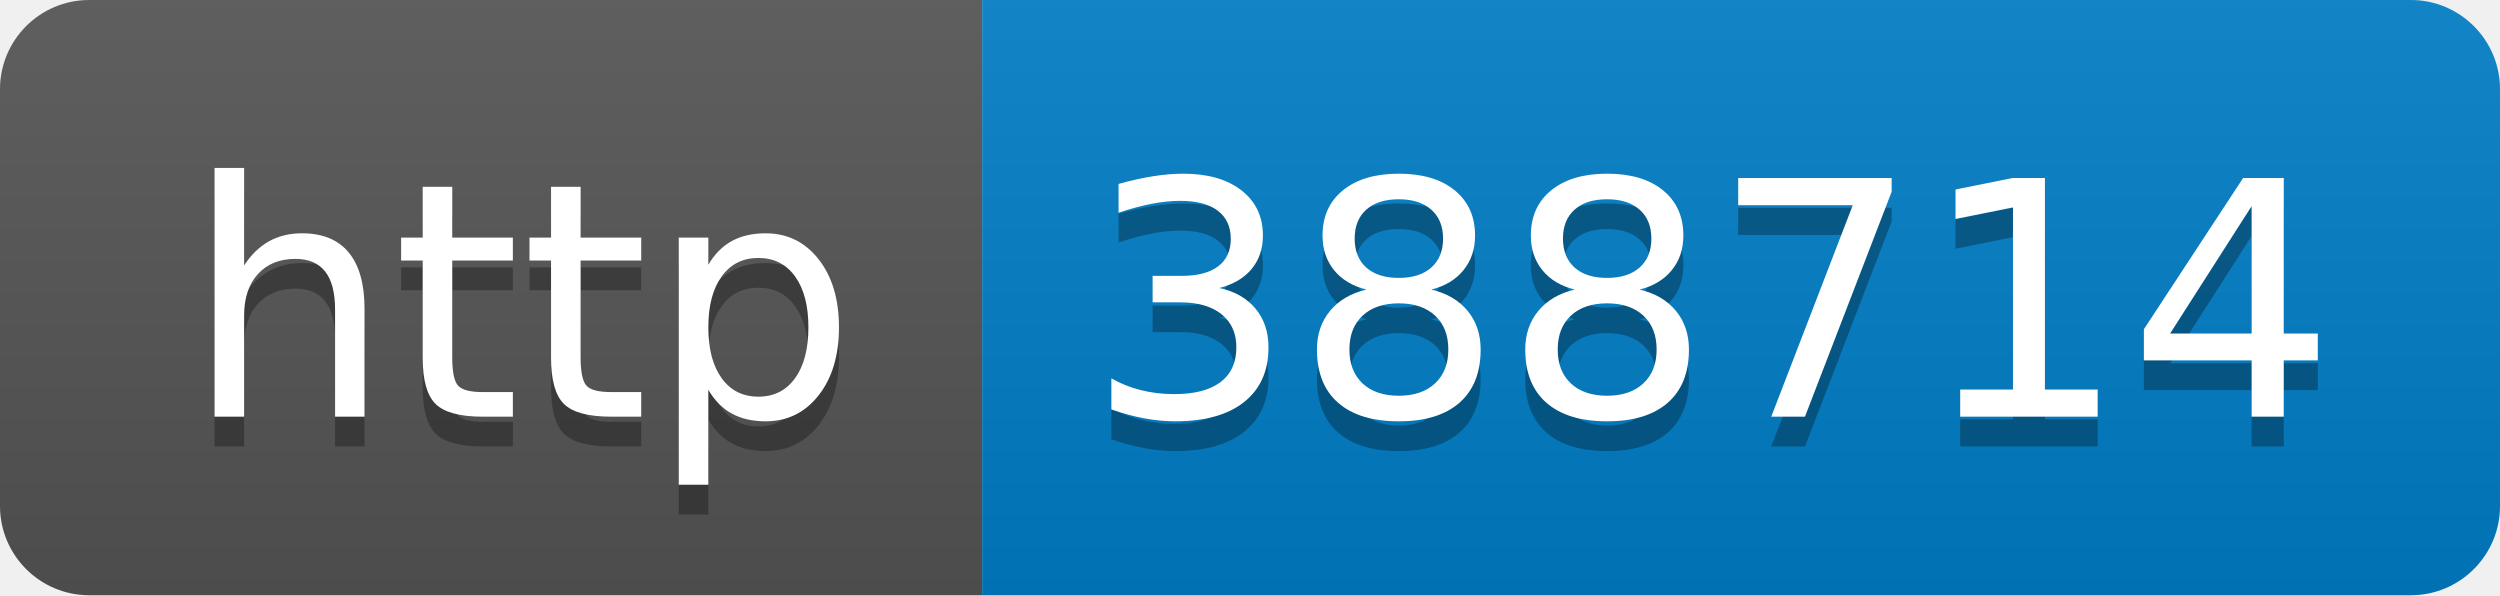
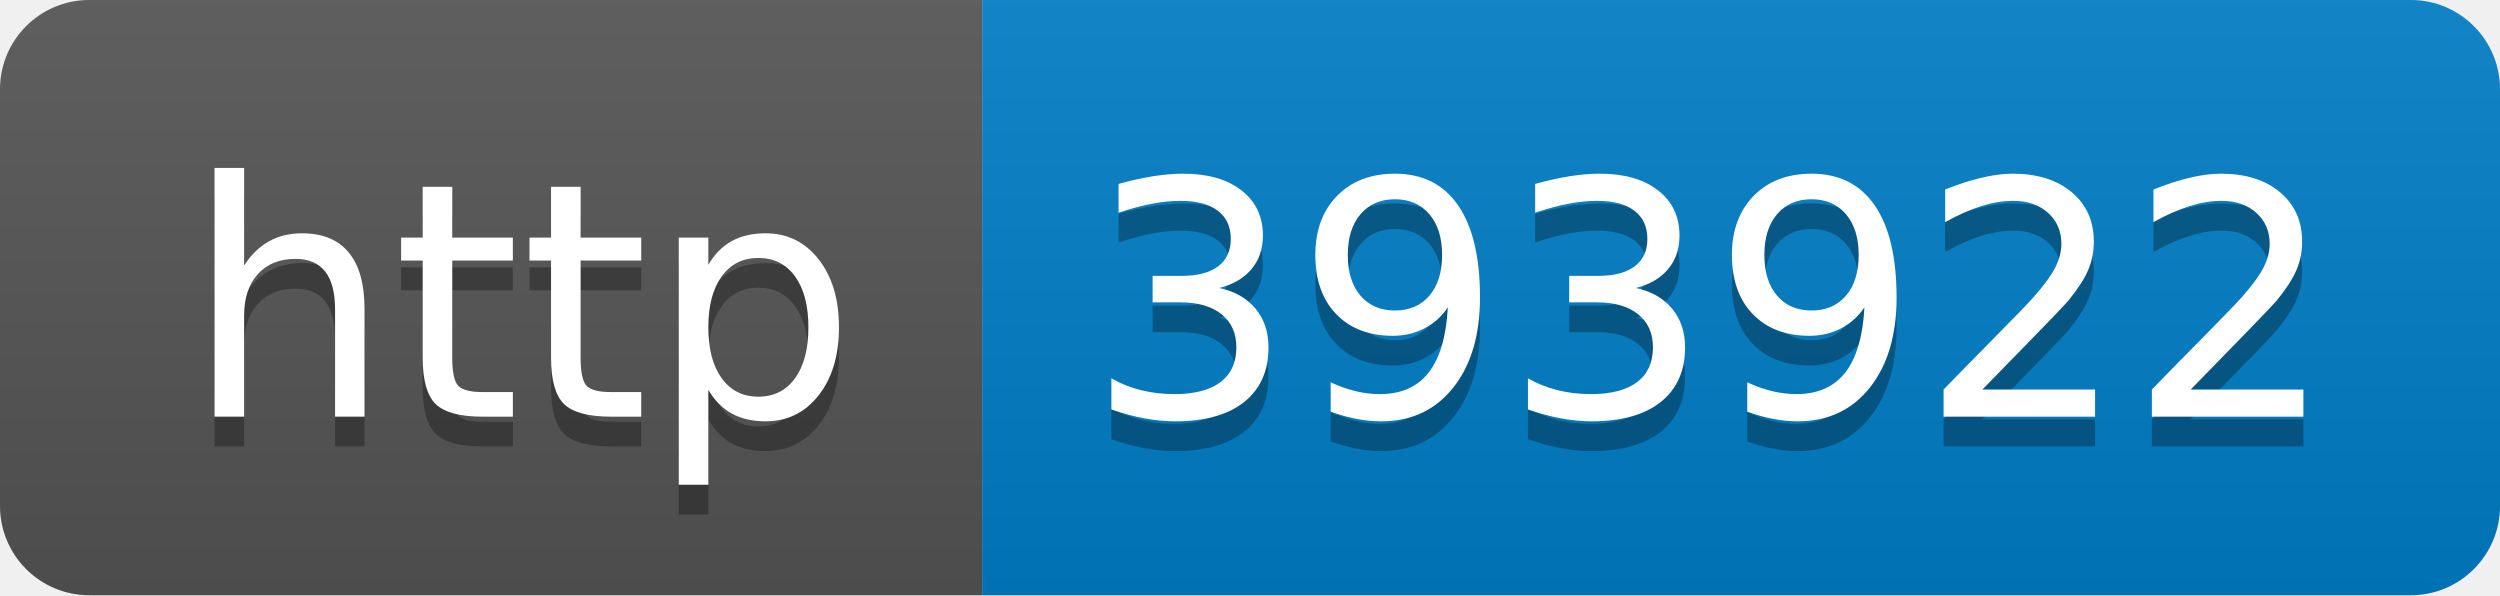
- <svg xmlns="http://www.w3.org/2000/svg" width="84" height="20" role="img" aria-label="http: 388714">
+ <svg xmlns="http://www.w3.org/2000/svg" width="84" height="20" role="img" aria-label="http: 393922">
  <linearGradient id="s" x2="0" y2="100%">
    <stop offset="0" stop-color="#bbb" stop-opacity=".1" />
    <stop offset="1" stop-opacity=".1" />
  </linearGradient>
  <clipPath id="r">
    <rect width="84" height="20" rx="3" fill="#fff" />
  </clipPath>
  <g clip-path="url(#r)">
    <rect width="33" height="20" fill="#555" />
    <rect x="33" width="51" height="20" fill="#007ec6" />
    <rect width="84" height="20" fill="url(#s)" />
  </g>
  <g fill="#fff" text-anchor="middle" font-family="Verdana,Geneva,DejaVu Sans,sans-serif" text-rendering="geometricPrecision" font-size="110">
    <text aria-hidden="true" x="175" y="150" fill="#010101" fill-opacity=".3" transform="scale(.1)" textLength="230">http</text>
    <text x="175" y="140" transform="scale(.1)" fill="#fff" textLength="230">http</text>
-     <text aria-hidden="true" x="575" y="150" fill="#010101" fill-opacity=".3" transform="scale(.1)" textLength="410">388714</text>
-     <text x="575" y="140" transform="scale(.1)" fill="#fff" textLength="410">388714</text>
+     <text aria-hidden="true" x="575" y="150" fill="#010101" fill-opacity=".3" transform="scale(.1)" textLength="410">393922</text>
+     <text x="575" y="140" transform="scale(.1)" fill="#fff" textLength="410">393922</text>
  </g>
</svg>
